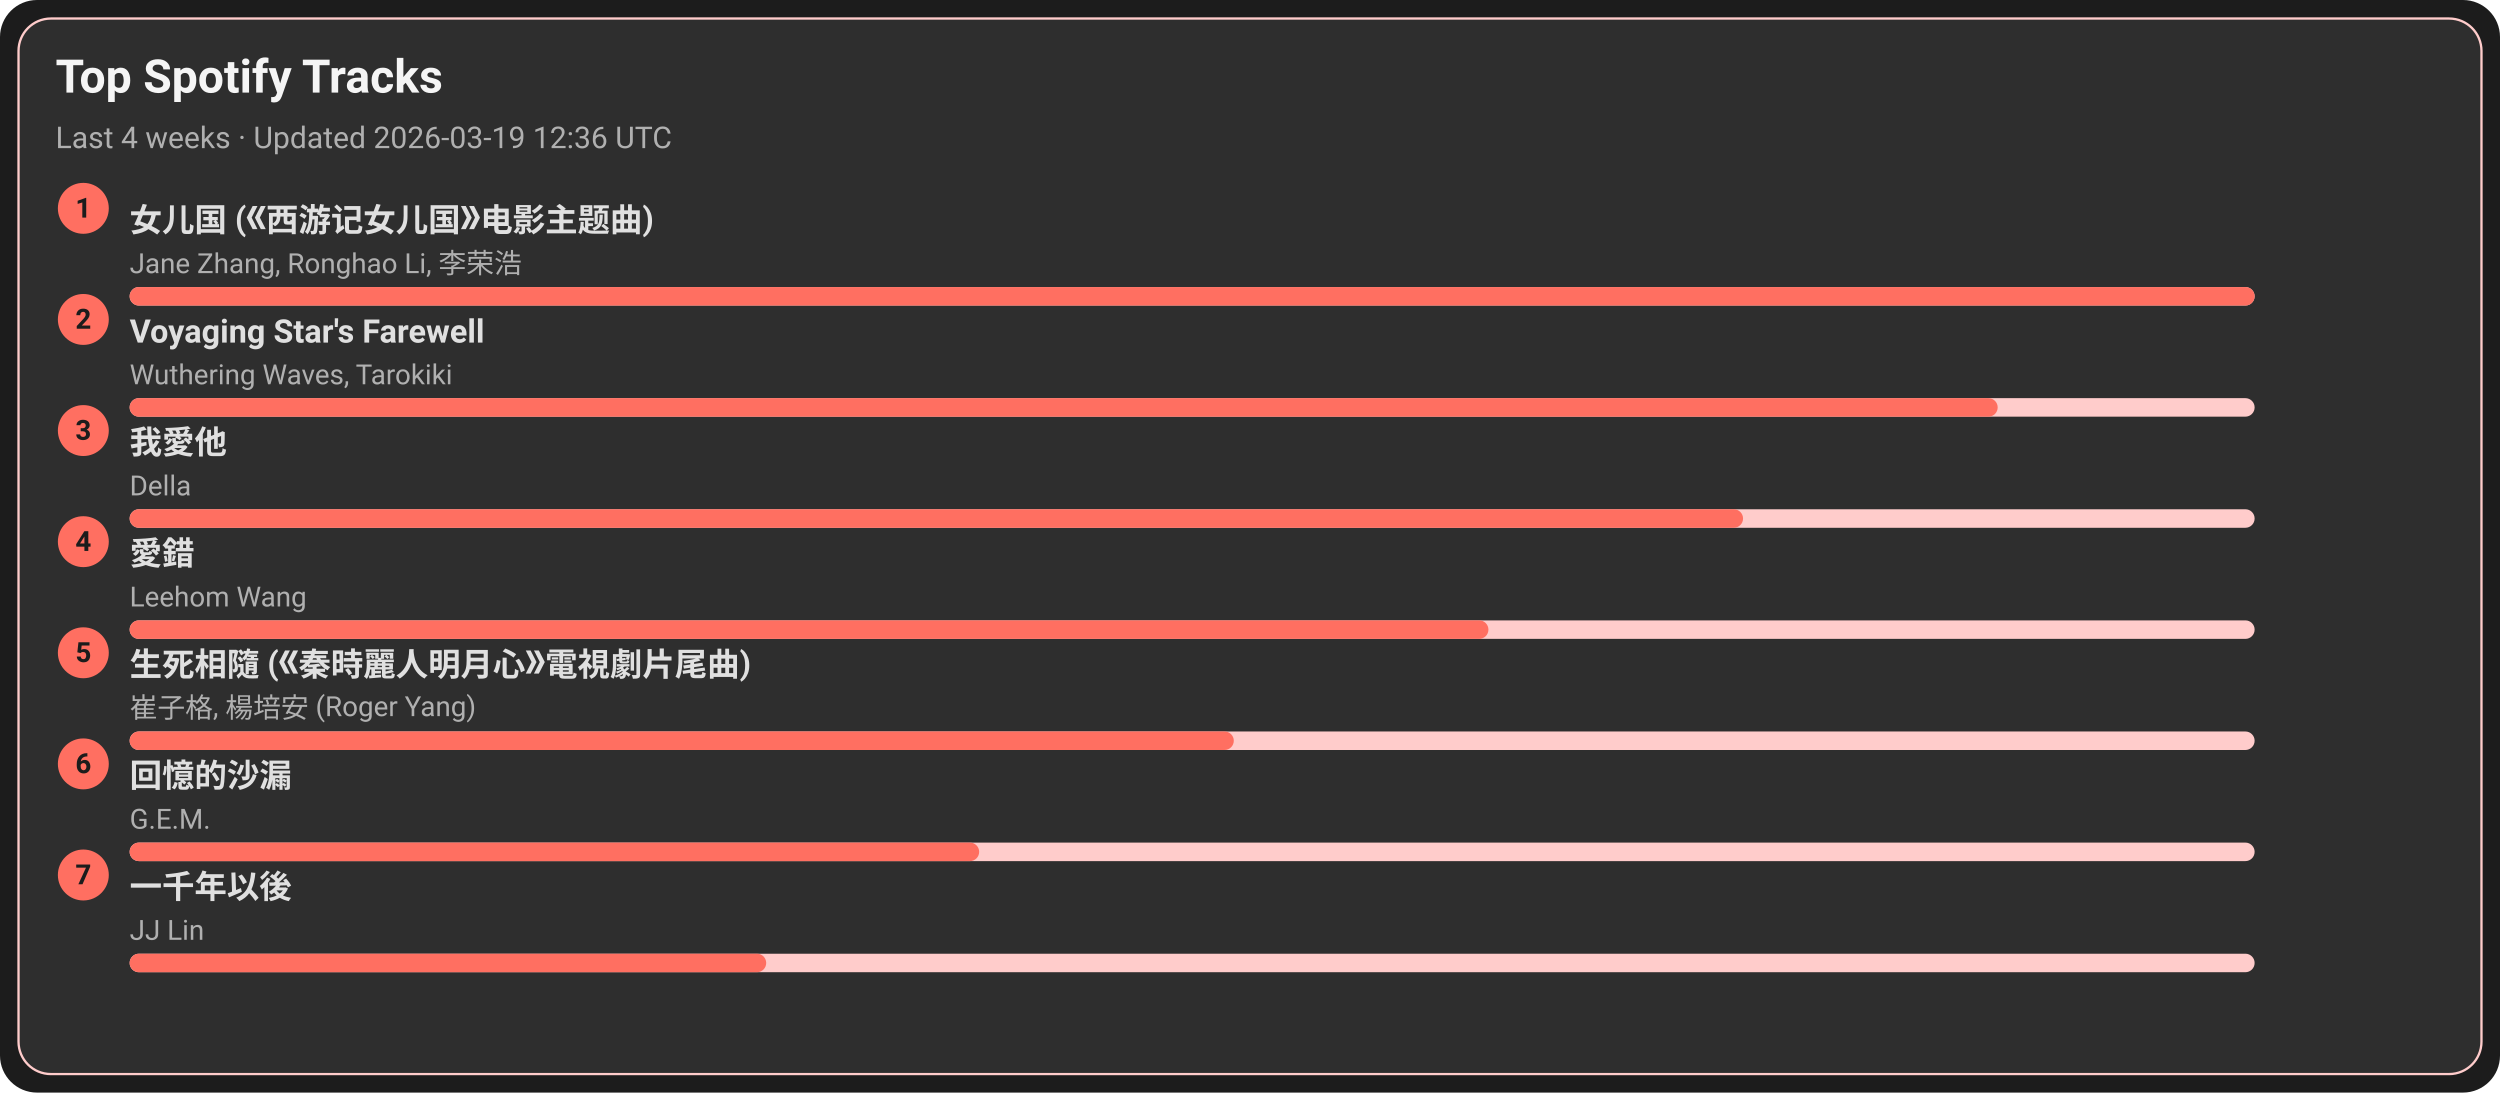
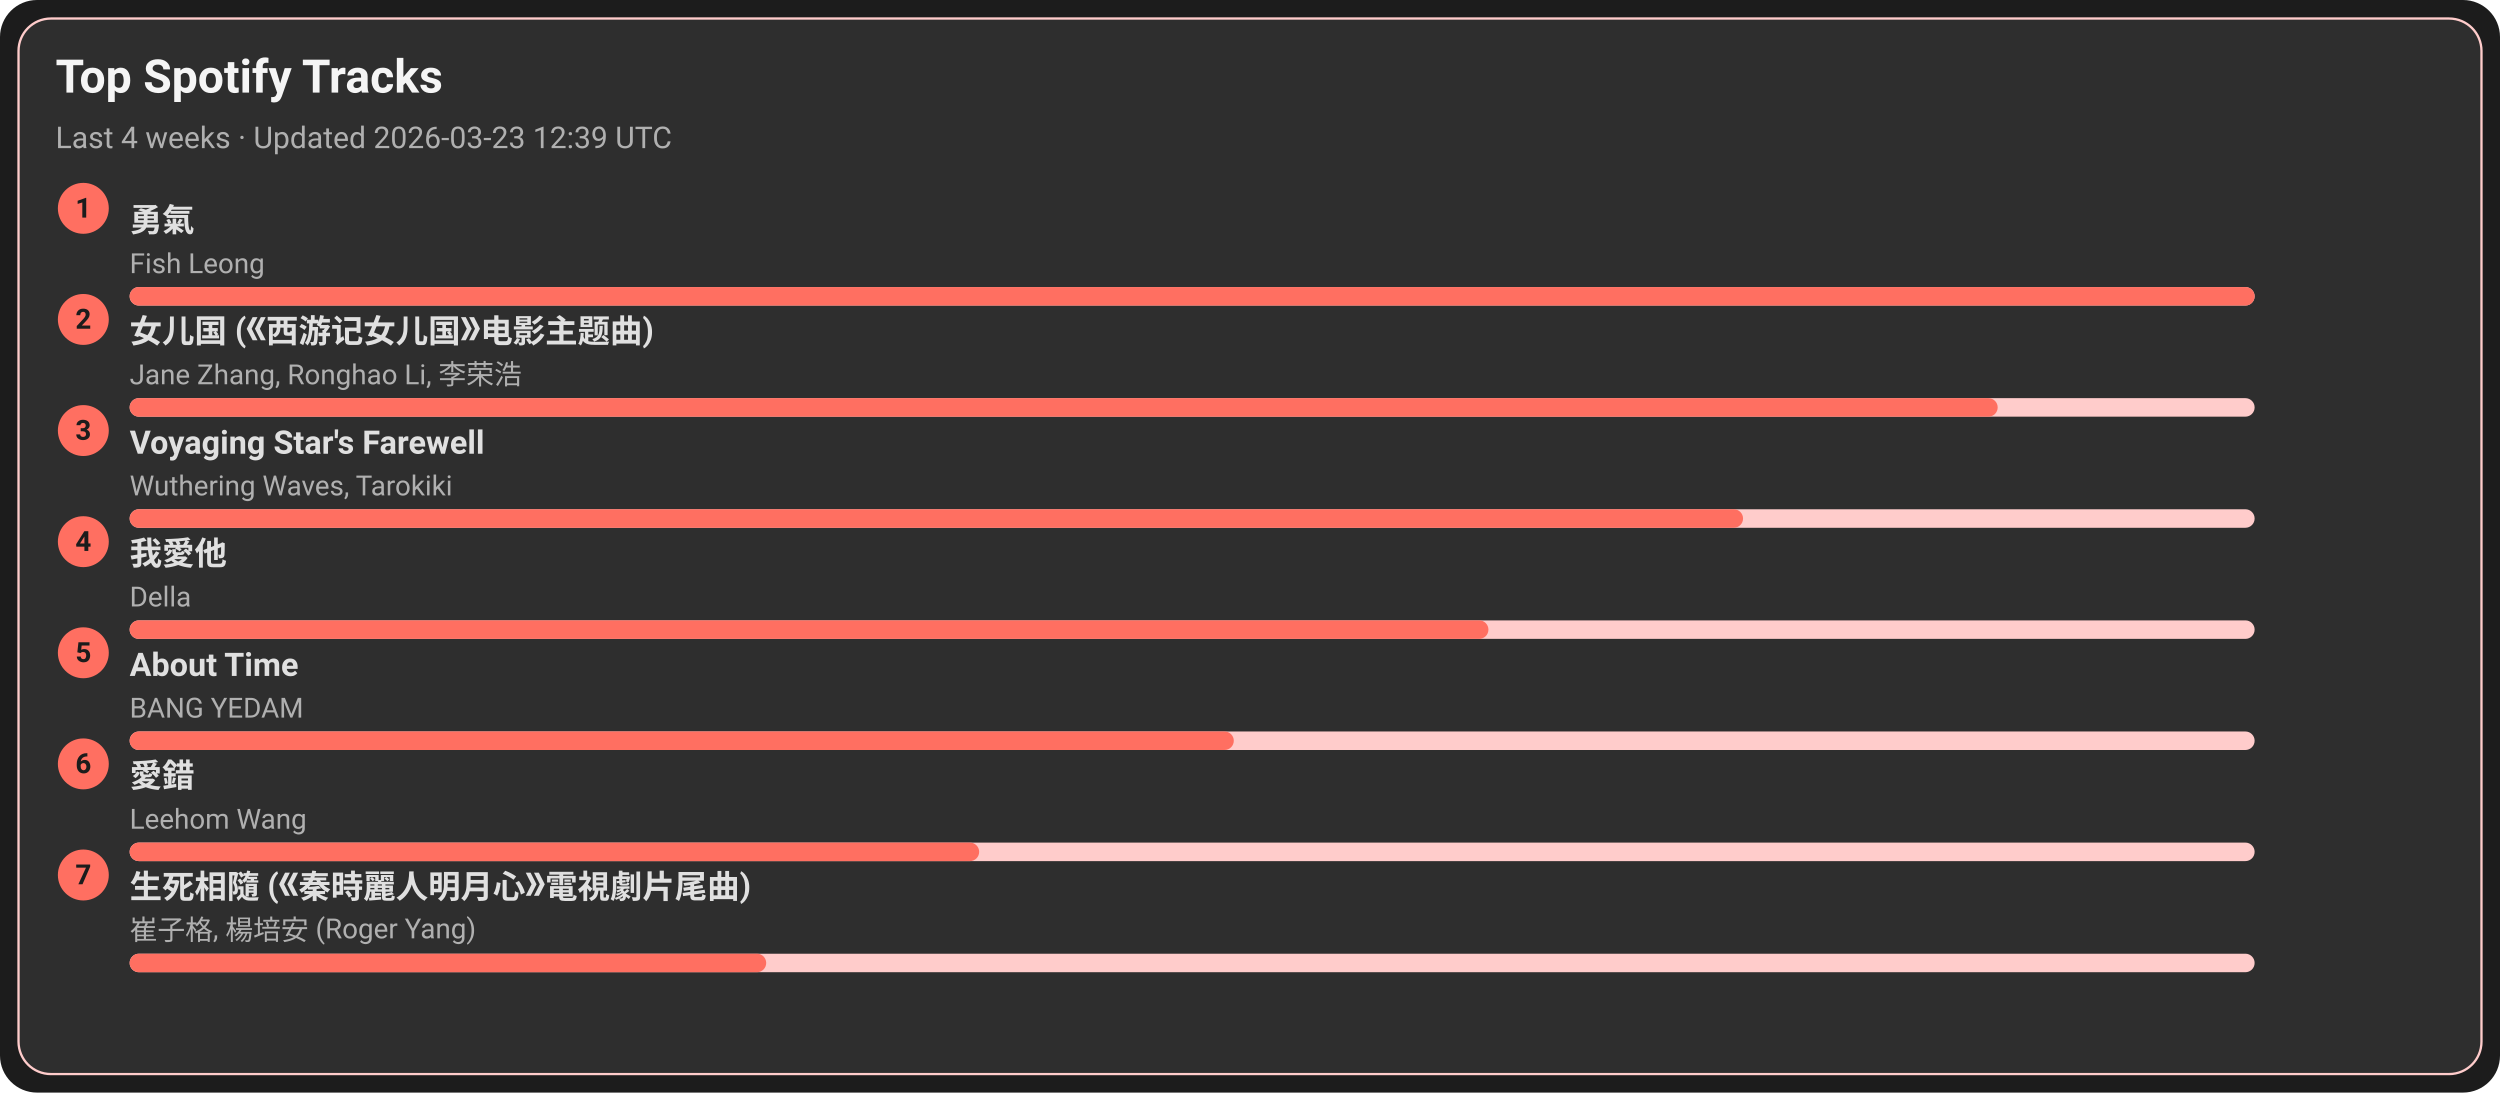
<svg xmlns="http://www.w3.org/2000/svg" width="1080" height="472" viewBox="0 0 1080 472">
  <style>text{font-family:-apple-system,BlinkMacSystemFont,Segoe UI,Roboto,Ubuntu,Helvetica Neue,Arial,Noto Sans,sans-serif}</style>
  <rect width="1080" height="472" rx="16" fill="#1c1c1c" />
  <rect x="8" y="8" width="1064" height="456" rx="14" fill="#2e2e2e" stroke="#ffcccb" />
  <text x="24" y="40" font-size="20" fill="#f5f5f5" font-weight="600">Top Spotify Tracks</text>
-   <text x="24" y="64" font-size="13" fill="#b0b0b0">Last 4 weeks · Updated 2026-03-19 12:36 UTC</text>
+   <text x="24" y="64" font-size="13" fill="#b0b0b0">Last 4 weeks · Updated 2026-03-23 12:39 UTC</text>
  <circle cx="36" cy="90" r="11" fill="#ff6f61" />
  <text x="36" y="94" text-anchor="middle" font-size="12" fill="#1c1c1c" font-weight="700">1</text>
-   <a href="https://open.spotify.com/track/5vfCdwOheQGcrR91ATpL2k" target="_blank" rel="noopener noreferrer">
-     <text x="56" y="100" font-size="14" fill="#e0e0e0" font-weight="600">女儿国 (《西游记女儿国》电影主题曲)</text>
+   <a href="https://open.spotify.com/track/1SNF1IdMuKPDhw9HTrdcvM" target="_blank" rel="noopener noreferrer">
+     <text x="56" y="100" font-size="14" fill="#e0e0e0" font-weight="600">勇氣</text>
  </a>
-   <text x="56" y="118" font-size="12" fill="#b0b0b0">Jane Zhang, Ronghao Li, 李荣浩</text>
+   <text x="56" y="118" font-size="12" fill="#b0b0b0">Fish Leong</text>
  <rect x="56" y="124" width="918" height="8" rx="4" fill="#ffcccb" />
  <rect x="56" y="124" width="918" height="8" rx="4" fill="#ff6f61" />
  <circle cx="36" cy="138" r="11" fill="#ff6f61" />
  <text x="36" y="142" text-anchor="middle" font-size="12" fill="#1c1c1c" font-weight="700">2</text>
-   <a href="https://open.spotify.com/track/3uI2KolgU1Pt41ywffsggr" target="_blank" rel="noopener noreferrer">
-     <text x="56" y="148" font-size="14" fill="#e0e0e0" font-weight="600">Voyaging Star's Farewell</text>
+   <a href="https://open.spotify.com/track/5vfCdwOheQGcrR91ATpL2k" target="_blank" rel="noopener noreferrer">
+     <text x="56" y="148" font-size="14" fill="#e0e0e0" font-weight="600">女儿国 (《西游记女儿国》电影主题曲)</text>
  </a>
-   <text x="56" y="166" font-size="12" fill="#b0b0b0">Wuthering Waves, Tarokiki</text>
+   <text x="56" y="166" font-size="12" fill="#b0b0b0">Jane Zhang, Ronghao Li, 李荣浩</text>
  <rect x="56" y="172" width="918" height="8" rx="4" fill="#ffcccb" />
  <rect x="56" y="172" width="807" height="8" rx="4" fill="#ff6f61" />
  <circle cx="36" cy="186" r="11" fill="#ff6f61" />
  <text x="36" y="190" text-anchor="middle" font-size="12" fill="#1c1c1c" font-weight="700">3</text>
-   <a href="https://open.spotify.com/track/2qOitAAyMgHOs0cMilqf8k" target="_blank" rel="noopener noreferrer">
-     <text x="56" y="196" font-size="14" fill="#e0e0e0" font-weight="600">我愛他</text>
+   <a href="https://open.spotify.com/track/3uI2KolgU1Pt41ywffsggr" target="_blank" rel="noopener noreferrer">
+     <text x="56" y="196" font-size="14" fill="#e0e0e0" font-weight="600">Voyaging Star's Farewell</text>
  </a>
-   <text x="56" y="214" font-size="12" fill="#b0b0b0">Della</text>
+   <text x="56" y="214" font-size="12" fill="#b0b0b0">Wuthering Waves, Tarokiki</text>
  <rect x="56" y="220" width="918" height="8" rx="4" fill="#ffcccb" />
  <rect x="56" y="220" width="697" height="8" rx="4" fill="#ff6f61" />
  <circle cx="36" cy="234" r="11" fill="#ff6f61" />
  <text x="36" y="238" text-anchor="middle" font-size="12" fill="#1c1c1c" font-weight="700">4</text>
-   <a href="https://open.spotify.com/track/4vdX5mQE0oXkflFqsqQkUP" target="_blank" rel="noopener noreferrer">
-     <text x="56" y="244" font-size="14" fill="#e0e0e0" font-weight="600">愛錯</text>
+   <a href="https://open.spotify.com/track/2qOitAAyMgHOs0cMilqf8k" target="_blank" rel="noopener noreferrer">
+     <text x="56" y="244" font-size="14" fill="#e0e0e0" font-weight="600">我愛他</text>
  </a>
-   <text x="56" y="262" font-size="12" fill="#b0b0b0">Leehom Wang</text>
+   <text x="56" y="262" font-size="12" fill="#b0b0b0">Della</text>
  <rect x="56" y="268" width="918" height="8" rx="4" fill="#ffcccb" />
  <rect x="56" y="268" width="587" height="8" rx="4" fill="#ff6f61" />
  <circle cx="36" cy="282" r="11" fill="#ff6f61" />
  <text x="36" y="286" text-anchor="middle" font-size="12" fill="#1c1c1c" font-weight="700">5</text>
-   <a href="https://open.spotify.com/track/6qiDtcYiZOQ4HRuC8U55EM" target="_blank" rel="noopener noreferrer">
-     <text x="56" y="292" font-size="14" fill="#e0e0e0" font-weight="600">生死相隨 (《秦時麗人明月心》電視劇片尾曲)</text>
+   <a href="https://open.spotify.com/track/7rsNstm9iwgjGVB1d4vWpf" target="_blank" rel="noopener noreferrer">
+     <text x="56" y="292" font-size="14" fill="#e0e0e0" font-weight="600">About Time</text>
  </a>
-   <text x="56" y="310" font-size="12" fill="#b0b0b0">崔子格, 楊培安 (Roger Yang)</text>
+   <text x="56" y="310" font-size="12" fill="#b0b0b0">BANG YEDAM</text>
  <rect x="56" y="316" width="918" height="8" rx="4" fill="#ffcccb" />
  <rect x="56" y="316" width="477" height="8" rx="4" fill="#ff6f61" />
  <circle cx="36" cy="330" r="11" fill="#ff6f61" />
  <text x="36" y="334" text-anchor="middle" font-size="12" fill="#1c1c1c" font-weight="700">6</text>
-   <a href="https://open.spotify.com/track/7LCznX3ZIHiOmNTr0RVQnc" target="_blank" rel="noopener noreferrer">
-     <text x="56" y="340" font-size="14" fill="#e0e0e0" font-weight="600">回憶的沙漏</text>
+   <a href="https://open.spotify.com/track/4vdX5mQE0oXkflFqsqQkUP" target="_blank" rel="noopener noreferrer">
+     <text x="56" y="340" font-size="14" fill="#e0e0e0" font-weight="600">愛錯</text>
  </a>
-   <text x="56" y="358" font-size="12" fill="#b0b0b0">G.E.M.</text>
+   <text x="56" y="358" font-size="12" fill="#b0b0b0">Leehom Wang</text>
  <rect x="56" y="364" width="918" height="8" rx="4" fill="#ffcccb" />
  <rect x="56" y="364" width="367" height="8" rx="4" fill="#ff6f61" />
  <circle cx="36" cy="378" r="11" fill="#ff6f61" />
  <text x="36" y="382" text-anchor="middle" font-size="12" fill="#1c1c1c" font-weight="700">7</text>
-   <a href="https://open.spotify.com/track/7ronMHt2hVGfpag6m27wd9" target="_blank" rel="noopener noreferrer">
-     <text x="56" y="388" font-size="14" fill="#e0e0e0" font-weight="600">一千年以後</text>
+   <a href="https://open.spotify.com/track/6qiDtcYiZOQ4HRuC8U55EM" target="_blank" rel="noopener noreferrer">
+     <text x="56" y="388" font-size="14" fill="#e0e0e0" font-weight="600">生死相隨 (《秦時麗人明月心》電視劇片尾曲)</text>
  </a>
-   <text x="56" y="406" font-size="12" fill="#b0b0b0">JJ Lin</text>
+   <text x="56" y="406" font-size="12" fill="#b0b0b0">崔子格, 楊培安 (Roger Yang)</text>
  <rect x="56" y="412" width="918" height="8" rx="4" fill="#ffcccb" />
  <rect x="56" y="412" width="275" height="8" rx="4" fill="#ff6f61" />
</svg>
